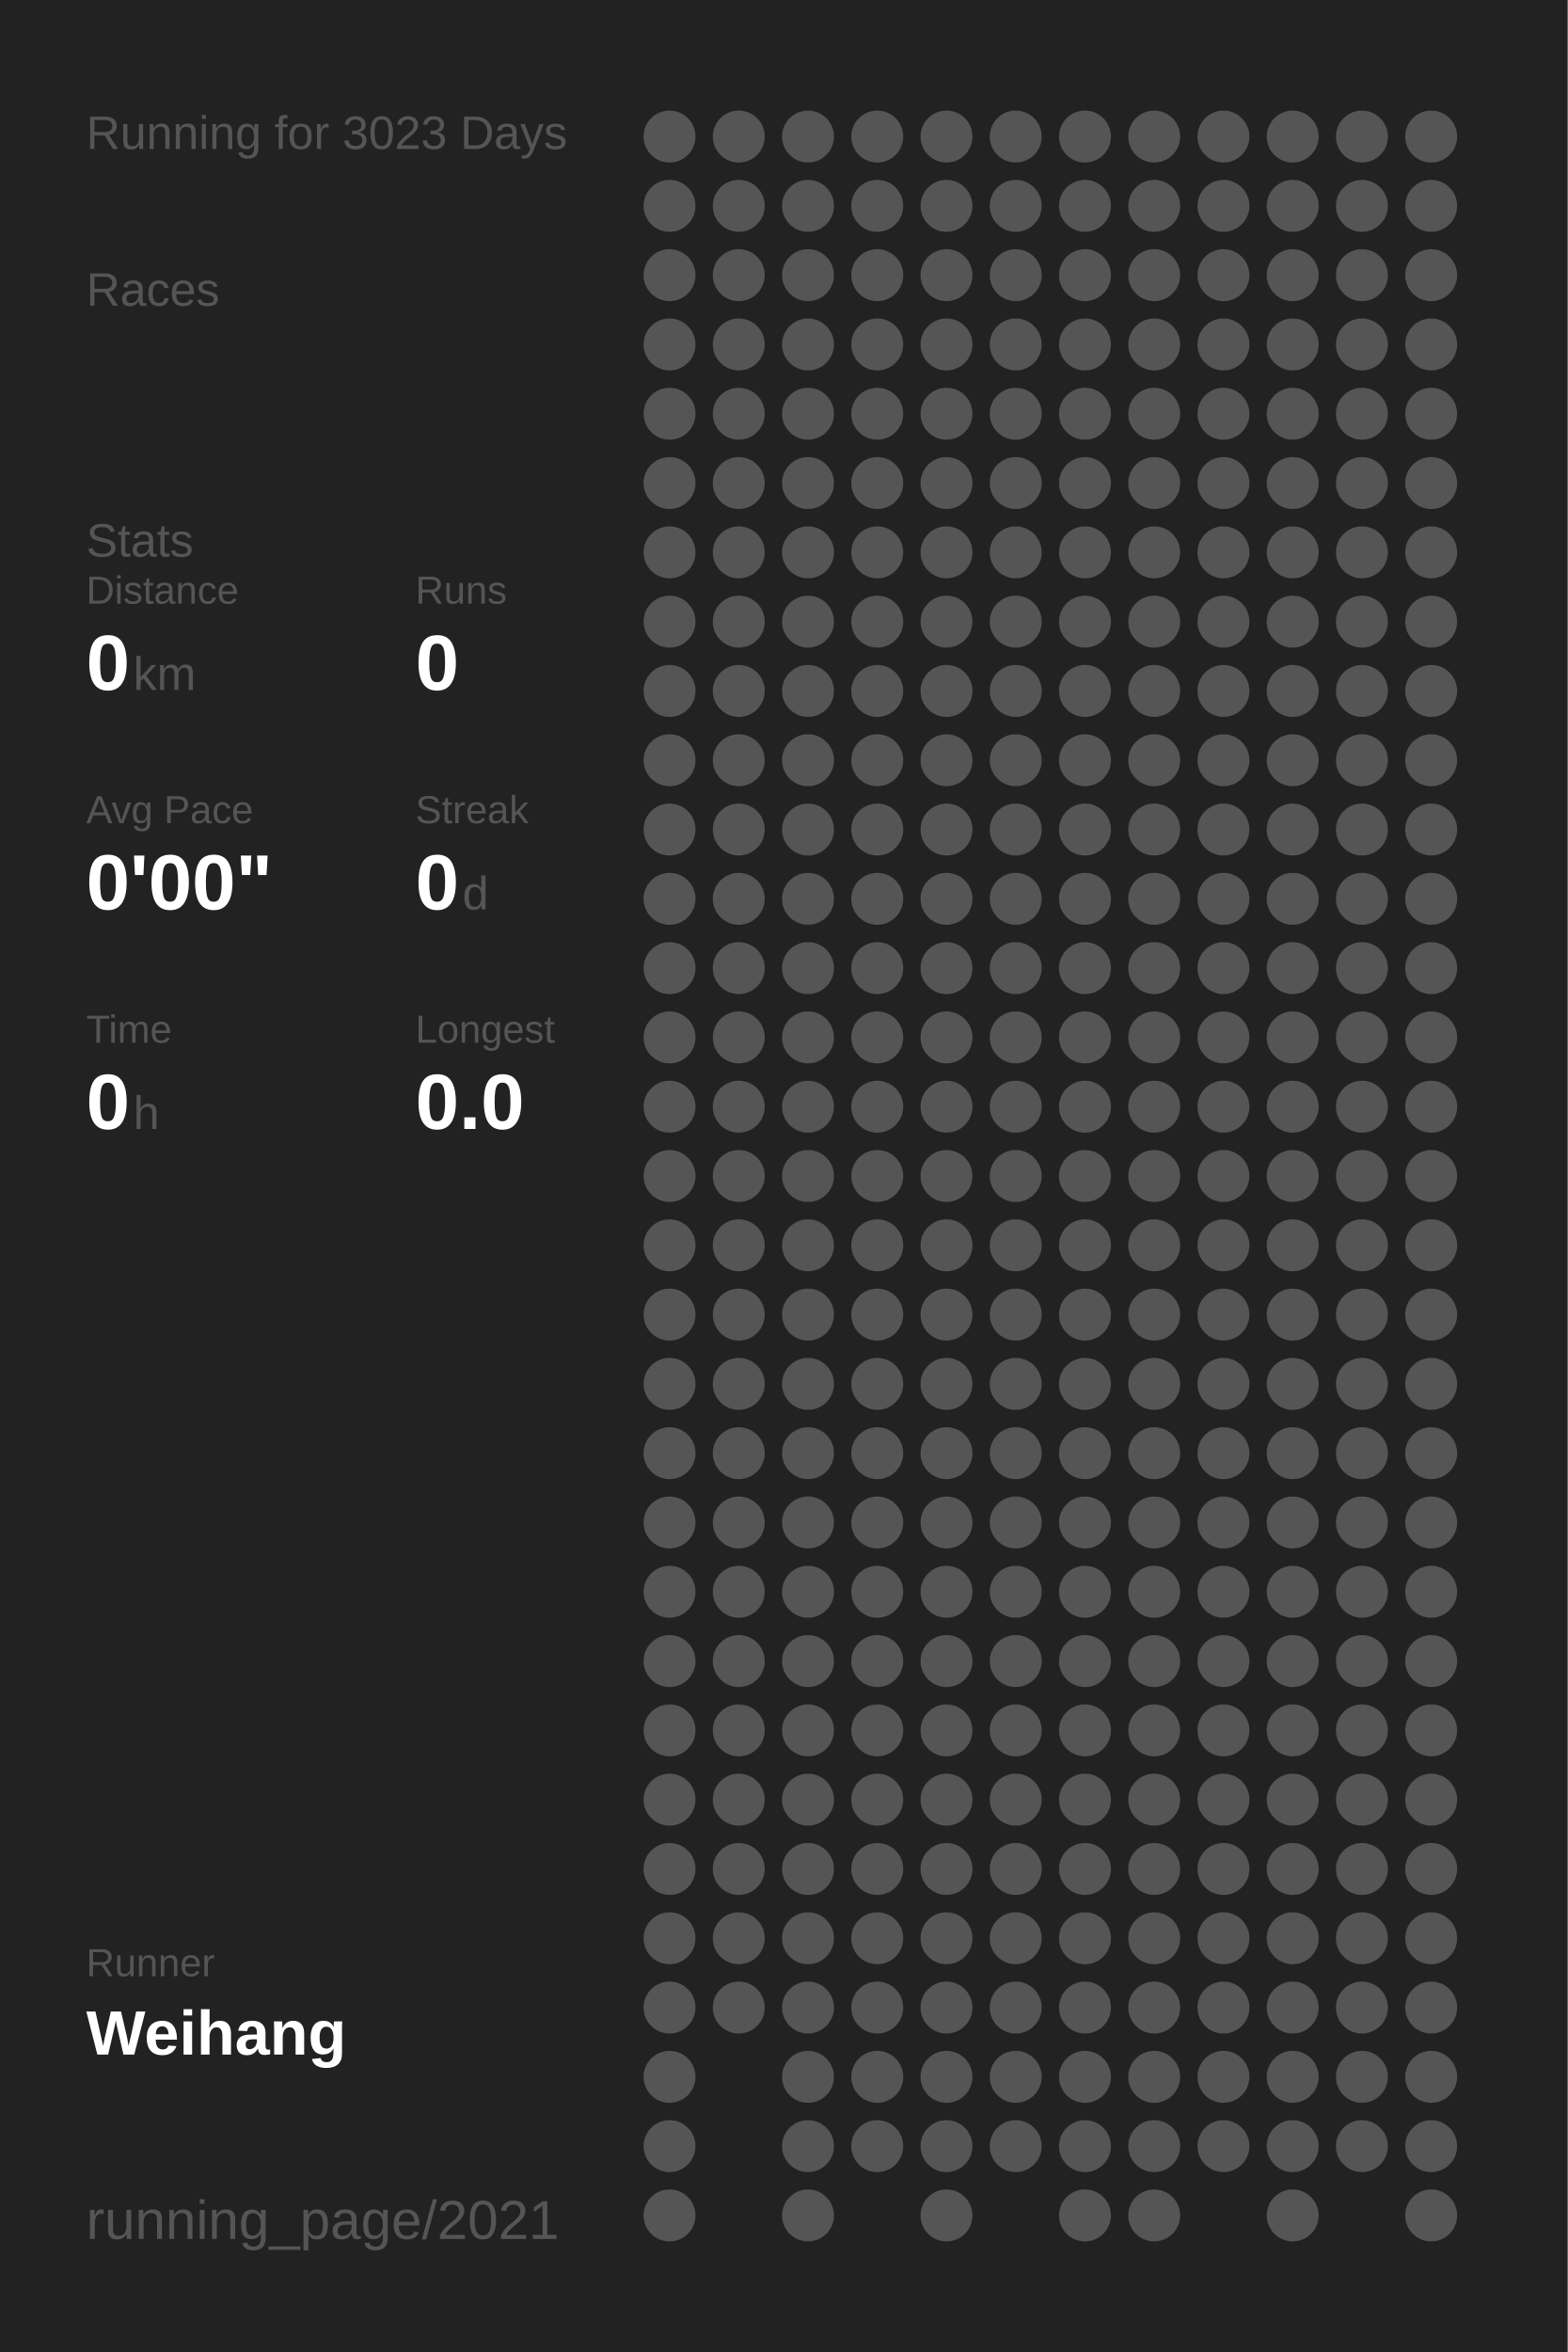
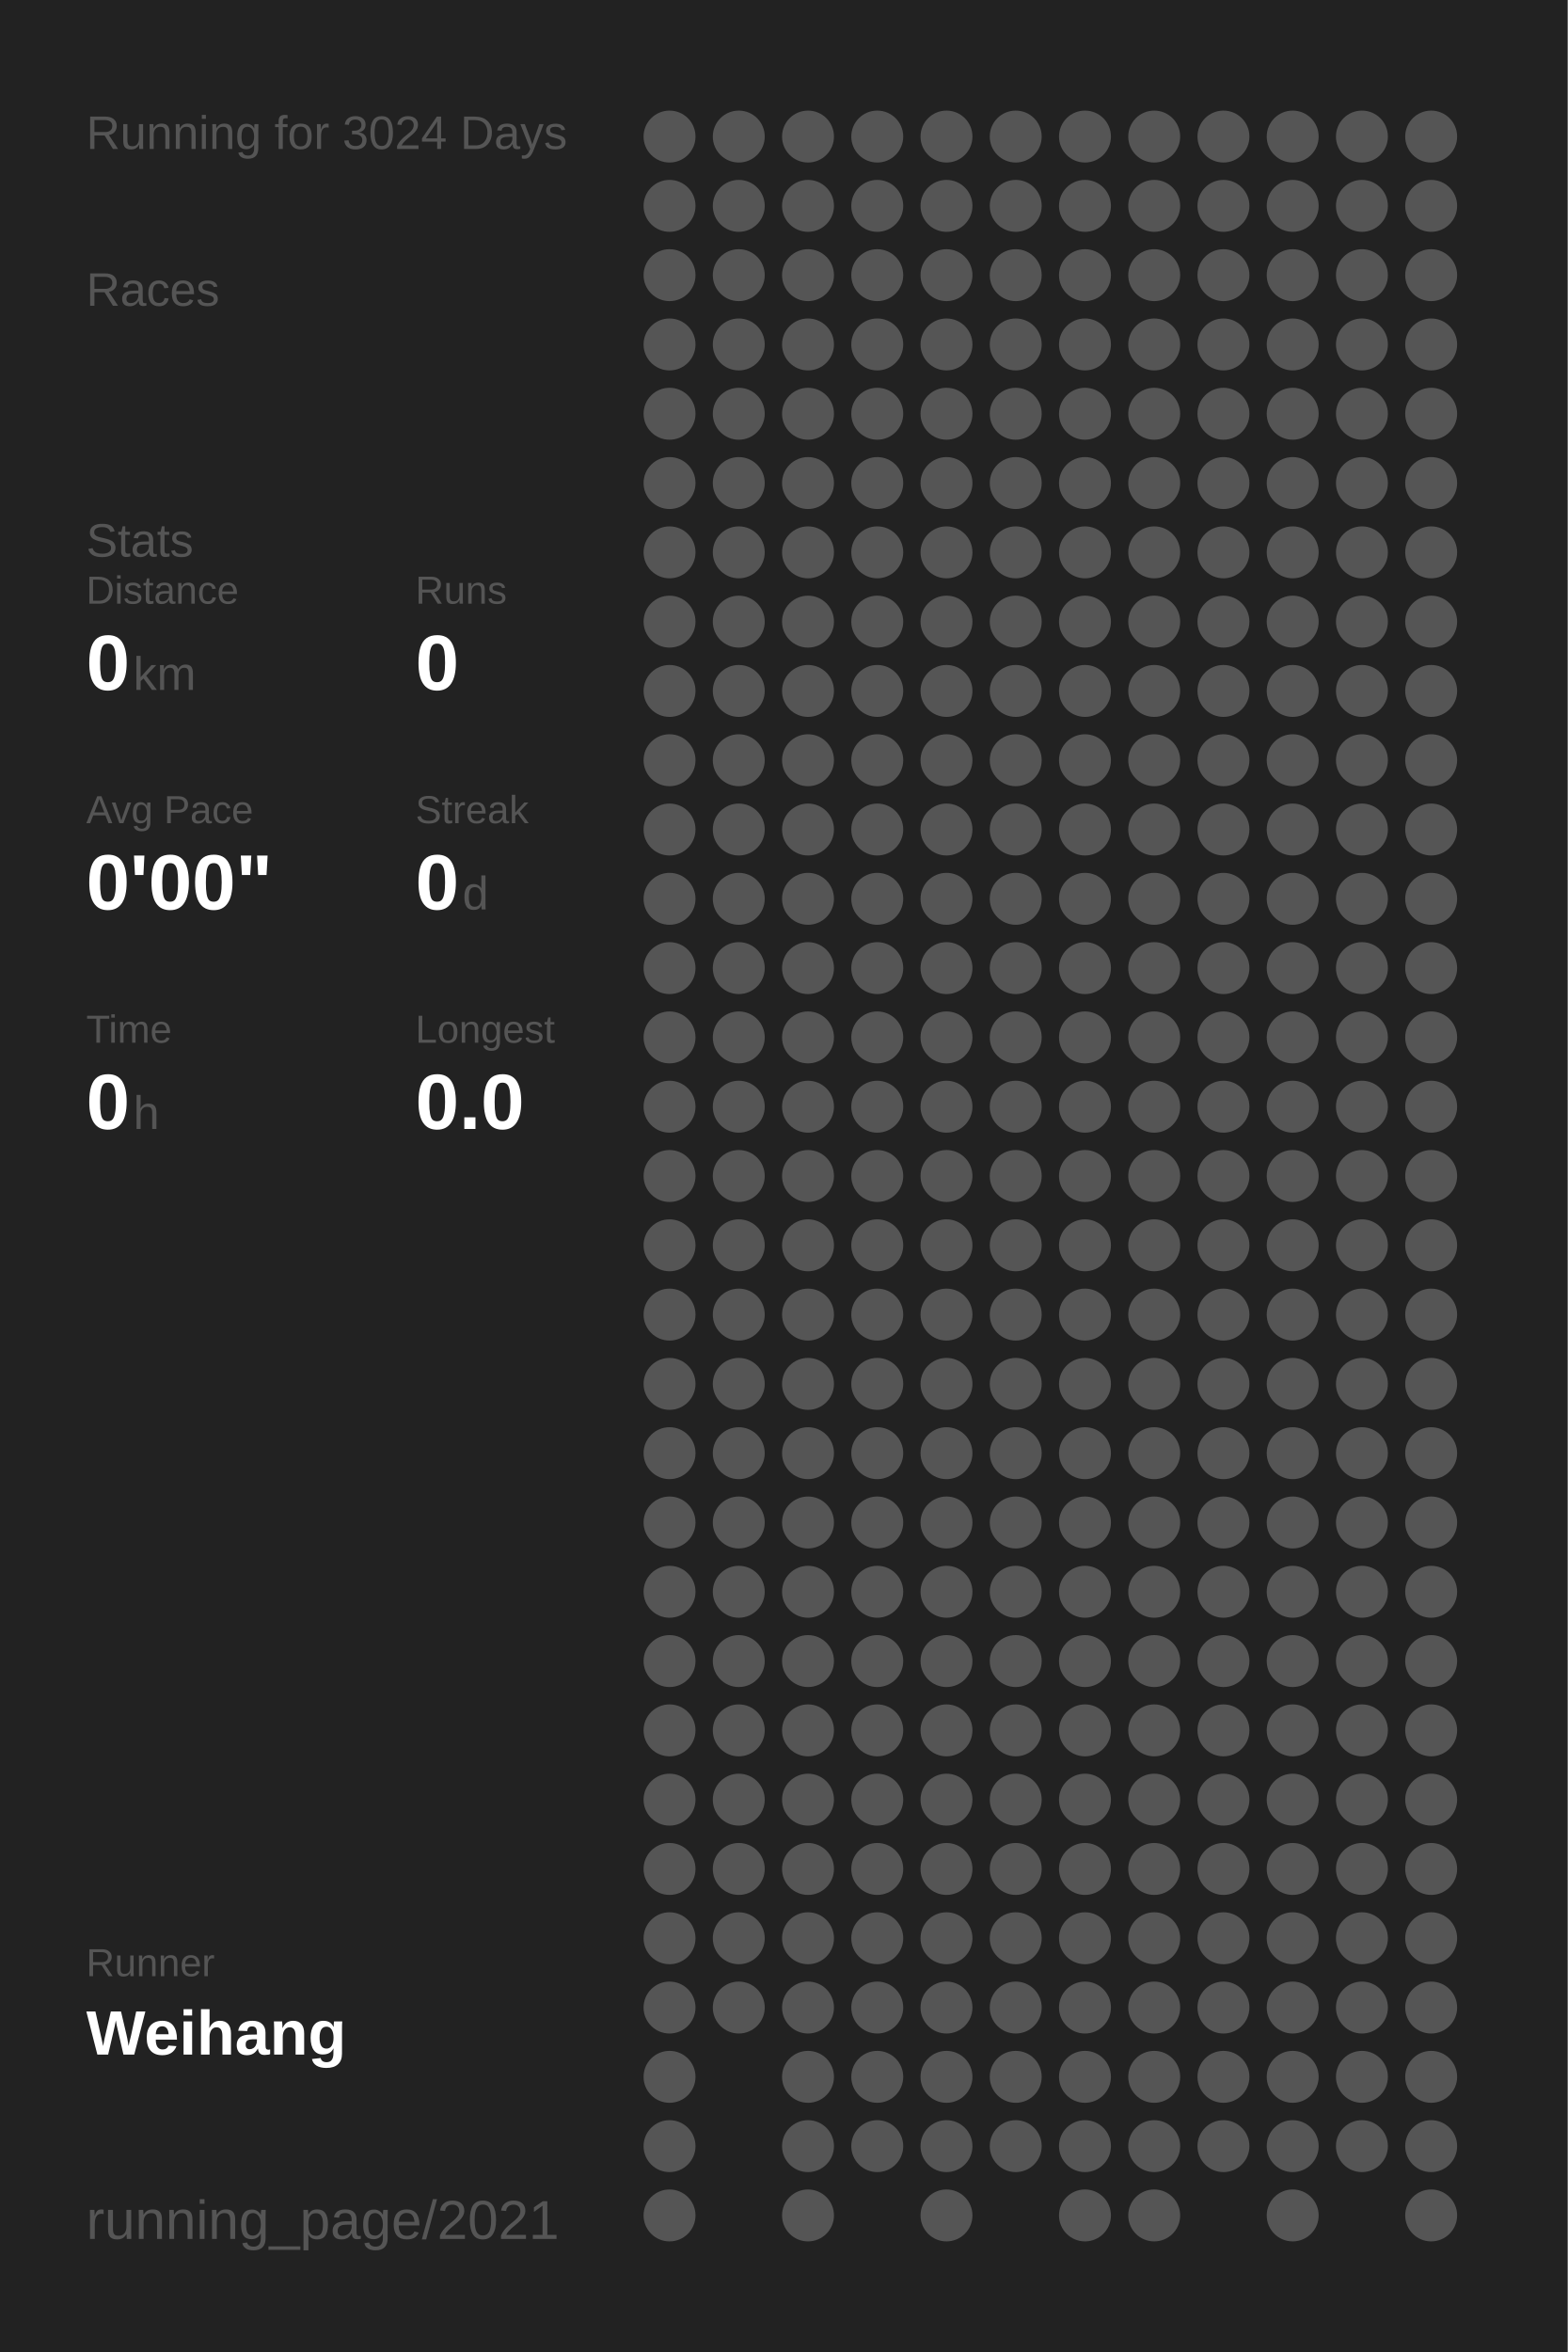
<svg xmlns="http://www.w3.org/2000/svg" baseProfile="full" height="300mm" version="1.1" viewBox="0,0,200,300" width="200mm">
  <defs />
  <rect fill="#222222" height="300" width="200" x="0" y="0" />
-   <text fill="#555555" style="font-size:6px; font-family:Arial;" x="11" y="19">Running for 3023 Days</text>
+   <text fill="#555555" style="font-size:6px; font-family:Arial;" x="11" y="19">Running for 3024 Days</text>
  <text fill="#555555" style="font-size:6px; font-family:Arial;" x="11" y="39">Races</text>
  <text fill="#555555" style="font-size:6px; font-family:Arial;" x="11" y="71">Stats</text>
  <text fill="#555555" style="font-size:5px; font-family:Arial;" x="11" y="77">Distance</text>
  <text fill="#FFFFFF" style="font-size:10px; font-family:Arial; font-weight:bold;" x="11" y="88">0</text>
  <text fill="#555555" style="font-size:6px; font-family:Arial;" x="17" y="88">km</text>
  <text fill="#555555" style="font-size:5px; font-family:Arial;" x="53" y="77">Runs</text>
  <text fill="#FFFFFF" style="font-size:10px; font-family:Arial; font-weight:bold;" x="53" y="88">0</text>
  <text fill="#555555" style="font-size:5px; font-family:Arial;" x="11" y="105">Avg Pace</text>
  <text fill="#FFFFFF" style="font-size:10px; font-family:Arial; font-weight:bold;" x="11" y="116">0'00"</text>
  <text fill="#555555" style="font-size:5px; font-family:Arial;" x="53" y="105">Streak</text>
  <text fill="#FFFFFF" style="font-size:10px; font-family:Arial; font-weight:bold;" x="53" y="116">0</text>
  <text fill="#555555" style="font-size:6px; font-family:Arial;" x="59" y="116">d</text>
  <text fill="#555555" style="font-size:5px; font-family:Arial;" x="11" y="133">Time</text>
  <text fill="#FFFFFF" style="font-size:10px; font-family:Arial; font-weight:bold;" x="11" y="144">0</text>
  <text fill="#555555" style="font-size:6px; font-family:Arial;" x="17" y="144">h</text>
  <text fill="#555555" style="font-size:5px; font-family:Arial;" x="53" y="133">Longest</text>
  <text fill="#FFFFFF" style="font-size:10px; font-family:Arial; font-weight:bold;" x="53" y="144">0.0</text>
  <text fill="#555555" style="font-size:5px; font-family:Arial;" x="11" y="252.065">Runner</text>
  <text fill="#FFFFFF" style="font-size:8px; font-family:Arial; font-weight:bold;" x="11" y="262.065">Weihang</text>
  <text fill="#555555" style="font-size:7px; font-family:Arial;" x="11" y="285.581">running_page/2021</text>
  <circle cx="85.417" cy="17.419" fill="#555555" r="3.312" />
  <circle cx="85.417" cy="26.258" fill="#555555" r="3.312" />
  <circle cx="85.417" cy="35.097" fill="#555555" r="3.312" />
  <circle cx="85.417" cy="43.935" fill="#555555" r="3.312" />
  <circle cx="85.417" cy="52.774" fill="#555555" r="3.312" />
  <circle cx="85.417" cy="61.613" fill="#555555" r="3.312" />
  <circle cx="85.417" cy="70.452" fill="#555555" r="3.312" />
  <circle cx="85.417" cy="79.29" fill="#555555" r="3.312" />
  <circle cx="85.417" cy="88.129" fill="#555555" r="3.312" />
  <circle cx="85.417" cy="96.968" fill="#555555" r="3.312" />
  <circle cx="85.417" cy="105.806" fill="#555555" r="3.312" />
  <circle cx="85.417" cy="114.645" fill="#555555" r="3.312" />
  <circle cx="85.417" cy="123.484" fill="#555555" r="3.312" />
  <circle cx="85.417" cy="132.323" fill="#555555" r="3.312" />
  <circle cx="85.417" cy="141.161" fill="#555555" r="3.312" />
  <circle cx="85.417" cy="150" fill="#555555" r="3.312" />
  <circle cx="85.417" cy="158.839" fill="#555555" r="3.312" />
  <circle cx="85.417" cy="167.677" fill="#555555" r="3.312" />
  <circle cx="85.417" cy="176.516" fill="#555555" r="3.312" />
  <circle cx="85.417" cy="185.355" fill="#555555" r="3.312" />
  <circle cx="85.417" cy="194.194" fill="#555555" r="3.312" />
  <circle cx="85.417" cy="203.032" fill="#555555" r="3.312" />
  <circle cx="85.417" cy="211.871" fill="#555555" r="3.312" />
  <circle cx="85.417" cy="220.71" fill="#555555" r="3.312" />
  <circle cx="85.417" cy="229.548" fill="#555555" r="3.312" />
  <circle cx="85.417" cy="238.387" fill="#555555" r="3.312" />
  <circle cx="85.417" cy="247.226" fill="#555555" r="3.312" />
  <circle cx="85.417" cy="256.065" fill="#555555" r="3.312" />
  <circle cx="85.417" cy="264.903" fill="#555555" r="3.312" />
  <circle cx="85.417" cy="273.742" fill="#555555" r="3.312" />
  <circle cx="85.417" cy="282.581" fill="#555555" r="3.312" />
  <circle cx="94.25" cy="17.419" fill="#555555" r="3.312" />
  <circle cx="94.25" cy="26.258" fill="#555555" r="3.312" />
  <circle cx="94.25" cy="35.097" fill="#555555" r="3.312" />
  <circle cx="94.25" cy="43.935" fill="#555555" r="3.312" />
  <circle cx="94.25" cy="52.774" fill="#555555" r="3.312" />
  <circle cx="94.25" cy="61.613" fill="#555555" r="3.312" />
  <circle cx="94.25" cy="70.452" fill="#555555" r="3.312" />
  <circle cx="94.25" cy="79.29" fill="#555555" r="3.312" />
  <circle cx="94.25" cy="88.129" fill="#555555" r="3.312" />
  <circle cx="94.25" cy="96.968" fill="#555555" r="3.312" />
  <circle cx="94.25" cy="105.806" fill="#555555" r="3.312" />
  <circle cx="94.25" cy="114.645" fill="#555555" r="3.312" />
  <circle cx="94.25" cy="123.484" fill="#555555" r="3.312" />
  <circle cx="94.25" cy="132.323" fill="#555555" r="3.312" />
  <circle cx="94.25" cy="141.161" fill="#555555" r="3.312" />
  <circle cx="94.25" cy="150" fill="#555555" r="3.312" />
  <circle cx="94.25" cy="158.839" fill="#555555" r="3.312" />
  <circle cx="94.25" cy="167.677" fill="#555555" r="3.312" />
  <circle cx="94.25" cy="176.516" fill="#555555" r="3.312" />
  <circle cx="94.25" cy="185.355" fill="#555555" r="3.312" />
  <circle cx="94.25" cy="194.194" fill="#555555" r="3.312" />
  <circle cx="94.25" cy="203.032" fill="#555555" r="3.312" />
  <circle cx="94.25" cy="211.871" fill="#555555" r="3.312" />
  <circle cx="94.25" cy="220.71" fill="#555555" r="3.312" />
  <circle cx="94.25" cy="229.548" fill="#555555" r="3.312" />
  <circle cx="94.25" cy="238.387" fill="#555555" r="3.312" />
  <circle cx="94.25" cy="247.226" fill="#555555" r="3.312" />
  <circle cx="94.25" cy="256.065" fill="#555555" r="3.312" />
  <circle cx="103.083" cy="17.419" fill="#555555" r="3.312" />
  <circle cx="103.083" cy="26.258" fill="#555555" r="3.312" />
  <circle cx="103.083" cy="35.097" fill="#555555" r="3.312" />
  <circle cx="103.083" cy="43.935" fill="#555555" r="3.312" />
  <circle cx="103.083" cy="52.774" fill="#555555" r="3.312" />
  <circle cx="103.083" cy="61.613" fill="#555555" r="3.312" />
  <circle cx="103.083" cy="70.452" fill="#555555" r="3.312" />
  <circle cx="103.083" cy="79.29" fill="#555555" r="3.312" />
  <circle cx="103.083" cy="88.129" fill="#555555" r="3.312" />
  <circle cx="103.083" cy="96.968" fill="#555555" r="3.312" />
  <circle cx="103.083" cy="105.806" fill="#555555" r="3.312" />
  <circle cx="103.083" cy="114.645" fill="#555555" r="3.312" />
  <circle cx="103.083" cy="123.484" fill="#555555" r="3.312" />
  <circle cx="103.083" cy="132.323" fill="#555555" r="3.312" />
  <circle cx="103.083" cy="141.161" fill="#555555" r="3.312" />
  <circle cx="103.083" cy="150" fill="#555555" r="3.312" />
  <circle cx="103.083" cy="158.839" fill="#555555" r="3.312" />
  <circle cx="103.083" cy="167.677" fill="#555555" r="3.312" />
  <circle cx="103.083" cy="176.516" fill="#555555" r="3.312" />
  <circle cx="103.083" cy="185.355" fill="#555555" r="3.312" />
  <circle cx="103.083" cy="194.194" fill="#555555" r="3.312" />
  <circle cx="103.083" cy="203.032" fill="#555555" r="3.312" />
  <circle cx="103.083" cy="211.871" fill="#555555" r="3.312" />
  <circle cx="103.083" cy="220.71" fill="#555555" r="3.312" />
  <circle cx="103.083" cy="229.548" fill="#555555" r="3.312" />
  <circle cx="103.083" cy="238.387" fill="#555555" r="3.312" />
  <circle cx="103.083" cy="247.226" fill="#555555" r="3.312" />
  <circle cx="103.083" cy="256.065" fill="#555555" r="3.312" />
  <circle cx="103.083" cy="264.903" fill="#555555" r="3.312" />
  <circle cx="103.083" cy="273.742" fill="#555555" r="3.312" />
  <circle cx="103.083" cy="282.581" fill="#555555" r="3.312" />
  <circle cx="111.917" cy="17.419" fill="#555555" r="3.312" />
  <circle cx="111.917" cy="26.258" fill="#555555" r="3.312" />
  <circle cx="111.917" cy="35.097" fill="#555555" r="3.312" />
  <circle cx="111.917" cy="43.935" fill="#555555" r="3.312" />
  <circle cx="111.917" cy="52.774" fill="#555555" r="3.312" />
  <circle cx="111.917" cy="61.613" fill="#555555" r="3.312" />
  <circle cx="111.917" cy="70.452" fill="#555555" r="3.312" />
  <circle cx="111.917" cy="79.29" fill="#555555" r="3.312" />
  <circle cx="111.917" cy="88.129" fill="#555555" r="3.312" />
  <circle cx="111.917" cy="96.968" fill="#555555" r="3.312" />
  <circle cx="111.917" cy="105.806" fill="#555555" r="3.312" />
  <circle cx="111.917" cy="114.645" fill="#555555" r="3.312" />
  <circle cx="111.917" cy="123.484" fill="#555555" r="3.312" />
  <circle cx="111.917" cy="132.323" fill="#555555" r="3.312" />
  <circle cx="111.917" cy="141.161" fill="#555555" r="3.312" />
  <circle cx="111.917" cy="150" fill="#555555" r="3.312" />
  <circle cx="111.917" cy="158.839" fill="#555555" r="3.312" />
  <circle cx="111.917" cy="167.677" fill="#555555" r="3.312" />
  <circle cx="111.917" cy="176.516" fill="#555555" r="3.312" />
  <circle cx="111.917" cy="185.355" fill="#555555" r="3.312" />
  <circle cx="111.917" cy="194.194" fill="#555555" r="3.312" />
  <circle cx="111.917" cy="203.032" fill="#555555" r="3.312" />
  <circle cx="111.917" cy="211.871" fill="#555555" r="3.312" />
  <circle cx="111.917" cy="220.71" fill="#555555" r="3.312" />
  <circle cx="111.917" cy="229.548" fill="#555555" r="3.312" />
  <circle cx="111.917" cy="238.387" fill="#555555" r="3.312" />
  <circle cx="111.917" cy="247.226" fill="#555555" r="3.312" />
  <circle cx="111.917" cy="256.065" fill="#555555" r="3.312" />
  <circle cx="111.917" cy="264.903" fill="#555555" r="3.312" />
  <circle cx="111.917" cy="273.742" fill="#555555" r="3.312" />
  <circle cx="120.75" cy="17.419" fill="#555555" r="3.312" />
  <circle cx="120.75" cy="26.258" fill="#555555" r="3.312" />
  <circle cx="120.75" cy="35.097" fill="#555555" r="3.312" />
  <circle cx="120.75" cy="43.935" fill="#555555" r="3.312" />
  <circle cx="120.75" cy="52.774" fill="#555555" r="3.312" />
  <circle cx="120.75" cy="61.613" fill="#555555" r="3.312" />
  <circle cx="120.75" cy="70.452" fill="#555555" r="3.312" />
  <circle cx="120.75" cy="79.29" fill="#555555" r="3.312" />
  <circle cx="120.75" cy="88.129" fill="#555555" r="3.312" />
  <circle cx="120.75" cy="96.968" fill="#555555" r="3.312" />
  <circle cx="120.75" cy="105.806" fill="#555555" r="3.312" />
  <circle cx="120.75" cy="114.645" fill="#555555" r="3.312" />
  <circle cx="120.75" cy="123.484" fill="#555555" r="3.312" />
  <circle cx="120.75" cy="132.323" fill="#555555" r="3.312" />
  <circle cx="120.75" cy="141.161" fill="#555555" r="3.312" />
  <circle cx="120.75" cy="150" fill="#555555" r="3.312" />
  <circle cx="120.75" cy="158.839" fill="#555555" r="3.312" />
  <circle cx="120.75" cy="167.677" fill="#555555" r="3.312" />
  <circle cx="120.75" cy="176.516" fill="#555555" r="3.312" />
  <circle cx="120.75" cy="185.355" fill="#555555" r="3.312" />
  <circle cx="120.75" cy="194.194" fill="#555555" r="3.312" />
  <circle cx="120.75" cy="203.032" fill="#555555" r="3.312" />
  <circle cx="120.75" cy="211.871" fill="#555555" r="3.312" />
  <circle cx="120.75" cy="220.71" fill="#555555" r="3.312" />
  <circle cx="120.75" cy="229.548" fill="#555555" r="3.312" />
  <circle cx="120.75" cy="238.387" fill="#555555" r="3.312" />
  <circle cx="120.75" cy="247.226" fill="#555555" r="3.312" />
  <circle cx="120.75" cy="256.065" fill="#555555" r="3.312" />
  <circle cx="120.75" cy="264.903" fill="#555555" r="3.312" />
  <circle cx="120.75" cy="273.742" fill="#555555" r="3.312" />
  <circle cx="120.75" cy="282.581" fill="#555555" r="3.312" />
  <circle cx="129.583" cy="17.419" fill="#555555" r="3.312" />
  <circle cx="129.583" cy="26.258" fill="#555555" r="3.312" />
  <circle cx="129.583" cy="35.097" fill="#555555" r="3.312" />
  <circle cx="129.583" cy="43.935" fill="#555555" r="3.312" />
  <circle cx="129.583" cy="52.774" fill="#555555" r="3.312" />
  <circle cx="129.583" cy="61.613" fill="#555555" r="3.312" />
  <circle cx="129.583" cy="70.452" fill="#555555" r="3.312" />
  <circle cx="129.583" cy="79.29" fill="#555555" r="3.312" />
  <circle cx="129.583" cy="88.129" fill="#555555" r="3.312" />
  <circle cx="129.583" cy="96.968" fill="#555555" r="3.312" />
  <circle cx="129.583" cy="105.806" fill="#555555" r="3.312" />
  <circle cx="129.583" cy="114.645" fill="#555555" r="3.312" />
  <circle cx="129.583" cy="123.484" fill="#555555" r="3.312" />
  <circle cx="129.583" cy="132.323" fill="#555555" r="3.312" />
  <circle cx="129.583" cy="141.161" fill="#555555" r="3.312" />
  <circle cx="129.583" cy="150" fill="#555555" r="3.312" />
  <circle cx="129.583" cy="158.839" fill="#555555" r="3.312" />
  <circle cx="129.583" cy="167.677" fill="#555555" r="3.312" />
  <circle cx="129.583" cy="176.516" fill="#555555" r="3.312" />
  <circle cx="129.583" cy="185.355" fill="#555555" r="3.312" />
  <circle cx="129.583" cy="194.194" fill="#555555" r="3.312" />
  <circle cx="129.583" cy="203.032" fill="#555555" r="3.312" />
  <circle cx="129.583" cy="211.871" fill="#555555" r="3.312" />
  <circle cx="129.583" cy="220.71" fill="#555555" r="3.312" />
  <circle cx="129.583" cy="229.548" fill="#555555" r="3.312" />
  <circle cx="129.583" cy="238.387" fill="#555555" r="3.312" />
  <circle cx="129.583" cy="247.226" fill="#555555" r="3.312" />
  <circle cx="129.583" cy="256.065" fill="#555555" r="3.312" />
  <circle cx="129.583" cy="264.903" fill="#555555" r="3.312" />
  <circle cx="129.583" cy="273.742" fill="#555555" r="3.312" />
  <circle cx="138.417" cy="17.419" fill="#555555" r="3.312" />
  <circle cx="138.417" cy="26.258" fill="#555555" r="3.312" />
  <circle cx="138.417" cy="35.097" fill="#555555" r="3.312" />
  <circle cx="138.417" cy="43.935" fill="#555555" r="3.312" />
  <circle cx="138.417" cy="52.774" fill="#555555" r="3.312" />
  <circle cx="138.417" cy="61.613" fill="#555555" r="3.312" />
  <circle cx="138.417" cy="70.452" fill="#555555" r="3.312" />
  <circle cx="138.417" cy="79.29" fill="#555555" r="3.312" />
  <circle cx="138.417" cy="88.129" fill="#555555" r="3.312" />
  <circle cx="138.417" cy="96.968" fill="#555555" r="3.312" />
  <circle cx="138.417" cy="105.806" fill="#555555" r="3.312" />
  <circle cx="138.417" cy="114.645" fill="#555555" r="3.312" />
  <circle cx="138.417" cy="123.484" fill="#555555" r="3.312" />
  <circle cx="138.417" cy="132.323" fill="#555555" r="3.312" />
  <circle cx="138.417" cy="141.161" fill="#555555" r="3.312" />
  <circle cx="138.417" cy="150" fill="#555555" r="3.312" />
  <circle cx="138.417" cy="158.839" fill="#555555" r="3.312" />
  <circle cx="138.417" cy="167.677" fill="#555555" r="3.312" />
  <circle cx="138.417" cy="176.516" fill="#555555" r="3.312" />
  <circle cx="138.417" cy="185.355" fill="#555555" r="3.312" />
  <circle cx="138.417" cy="194.194" fill="#555555" r="3.312" />
  <circle cx="138.417" cy="203.032" fill="#555555" r="3.312" />
  <circle cx="138.417" cy="211.871" fill="#555555" r="3.312" />
  <circle cx="138.417" cy="220.71" fill="#555555" r="3.312" />
  <circle cx="138.417" cy="229.548" fill="#555555" r="3.312" />
  <circle cx="138.417" cy="238.387" fill="#555555" r="3.312" />
  <circle cx="138.417" cy="247.226" fill="#555555" r="3.312" />
  <circle cx="138.417" cy="256.065" fill="#555555" r="3.312" />
  <circle cx="138.417" cy="264.903" fill="#555555" r="3.312" />
  <circle cx="138.417" cy="273.742" fill="#555555" r="3.312" />
  <circle cx="138.417" cy="282.581" fill="#555555" r="3.312" />
  <circle cx="147.25" cy="17.419" fill="#555555" r="3.312" />
  <circle cx="147.25" cy="26.258" fill="#555555" r="3.312" />
  <circle cx="147.25" cy="35.097" fill="#555555" r="3.312" />
  <circle cx="147.25" cy="43.935" fill="#555555" r="3.312" />
  <circle cx="147.25" cy="52.774" fill="#555555" r="3.312" />
  <circle cx="147.25" cy="61.613" fill="#555555" r="3.312" />
  <circle cx="147.25" cy="70.452" fill="#555555" r="3.312" />
  <circle cx="147.25" cy="79.29" fill="#555555" r="3.312" />
  <circle cx="147.25" cy="88.129" fill="#555555" r="3.312" />
  <circle cx="147.25" cy="96.968" fill="#555555" r="3.312" />
  <circle cx="147.25" cy="105.806" fill="#555555" r="3.312" />
  <circle cx="147.25" cy="114.645" fill="#555555" r="3.312" />
  <circle cx="147.25" cy="123.484" fill="#555555" r="3.312" />
  <circle cx="147.25" cy="132.323" fill="#555555" r="3.312" />
  <circle cx="147.25" cy="141.161" fill="#555555" r="3.312" />
  <circle cx="147.25" cy="150" fill="#555555" r="3.312" />
  <circle cx="147.25" cy="158.839" fill="#555555" r="3.312" />
  <circle cx="147.25" cy="167.677" fill="#555555" r="3.312" />
  <circle cx="147.25" cy="176.516" fill="#555555" r="3.312" />
  <circle cx="147.25" cy="185.355" fill="#555555" r="3.312" />
  <circle cx="147.25" cy="194.194" fill="#555555" r="3.312" />
  <circle cx="147.25" cy="203.032" fill="#555555" r="3.312" />
  <circle cx="147.25" cy="211.871" fill="#555555" r="3.312" />
  <circle cx="147.25" cy="220.71" fill="#555555" r="3.312" />
  <circle cx="147.25" cy="229.548" fill="#555555" r="3.312" />
  <circle cx="147.25" cy="238.387" fill="#555555" r="3.312" />
  <circle cx="147.25" cy="247.226" fill="#555555" r="3.312" />
  <circle cx="147.25" cy="256.065" fill="#555555" r="3.312" />
  <circle cx="147.25" cy="264.903" fill="#555555" r="3.312" />
  <circle cx="147.25" cy="273.742" fill="#555555" r="3.312" />
  <circle cx="147.25" cy="282.581" fill="#555555" r="3.312" />
  <circle cx="156.083" cy="17.419" fill="#555555" r="3.312" />
  <circle cx="156.083" cy="26.258" fill="#555555" r="3.312" />
  <circle cx="156.083" cy="35.097" fill="#555555" r="3.312" />
  <circle cx="156.083" cy="43.935" fill="#555555" r="3.312" />
  <circle cx="156.083" cy="52.774" fill="#555555" r="3.312" />
  <circle cx="156.083" cy="61.613" fill="#555555" r="3.312" />
  <circle cx="156.083" cy="70.452" fill="#555555" r="3.312" />
  <circle cx="156.083" cy="79.29" fill="#555555" r="3.312" />
  <circle cx="156.083" cy="88.129" fill="#555555" r="3.312" />
  <circle cx="156.083" cy="96.968" fill="#555555" r="3.312" />
  <circle cx="156.083" cy="105.806" fill="#555555" r="3.312" />
  <circle cx="156.083" cy="114.645" fill="#555555" r="3.312" />
  <circle cx="156.083" cy="123.484" fill="#555555" r="3.312" />
  <circle cx="156.083" cy="132.323" fill="#555555" r="3.312" />
  <circle cx="156.083" cy="141.161" fill="#555555" r="3.312" />
  <circle cx="156.083" cy="150" fill="#555555" r="3.312" />
  <circle cx="156.083" cy="158.839" fill="#555555" r="3.312" />
  <circle cx="156.083" cy="167.677" fill="#555555" r="3.312" />
  <circle cx="156.083" cy="176.516" fill="#555555" r="3.312" />
  <circle cx="156.083" cy="185.355" fill="#555555" r="3.312" />
  <circle cx="156.083" cy="194.194" fill="#555555" r="3.312" />
  <circle cx="156.083" cy="203.032" fill="#555555" r="3.312" />
  <circle cx="156.083" cy="211.871" fill="#555555" r="3.312" />
  <circle cx="156.083" cy="220.71" fill="#555555" r="3.312" />
  <circle cx="156.083" cy="229.548" fill="#555555" r="3.312" />
  <circle cx="156.083" cy="238.387" fill="#555555" r="3.312" />
  <circle cx="156.083" cy="247.226" fill="#555555" r="3.312" />
  <circle cx="156.083" cy="256.065" fill="#555555" r="3.312" />
  <circle cx="156.083" cy="264.903" fill="#555555" r="3.312" />
  <circle cx="156.083" cy="273.742" fill="#555555" r="3.312" />
  <circle cx="164.917" cy="17.419" fill="#555555" r="3.312" />
  <circle cx="164.917" cy="26.258" fill="#555555" r="3.312" />
  <circle cx="164.917" cy="35.097" fill="#555555" r="3.312" />
  <circle cx="164.917" cy="43.935" fill="#555555" r="3.312" />
  <circle cx="164.917" cy="52.774" fill="#555555" r="3.312" />
  <circle cx="164.917" cy="61.613" fill="#555555" r="3.312" />
  <circle cx="164.917" cy="70.452" fill="#555555" r="3.312" />
  <circle cx="164.917" cy="79.29" fill="#555555" r="3.312" />
  <circle cx="164.917" cy="88.129" fill="#555555" r="3.312" />
  <circle cx="164.917" cy="96.968" fill="#555555" r="3.312" />
  <circle cx="164.917" cy="105.806" fill="#555555" r="3.312" />
  <circle cx="164.917" cy="114.645" fill="#555555" r="3.312" />
  <circle cx="164.917" cy="123.484" fill="#555555" r="3.312" />
  <circle cx="164.917" cy="132.323" fill="#555555" r="3.312" />
  <circle cx="164.917" cy="141.161" fill="#555555" r="3.312" />
  <circle cx="164.917" cy="150" fill="#555555" r="3.312" />
  <circle cx="164.917" cy="158.839" fill="#555555" r="3.312" />
  <circle cx="164.917" cy="167.677" fill="#555555" r="3.312" />
  <circle cx="164.917" cy="176.516" fill="#555555" r="3.312" />
  <circle cx="164.917" cy="185.355" fill="#555555" r="3.312" />
  <circle cx="164.917" cy="194.194" fill="#555555" r="3.312" />
  <circle cx="164.917" cy="203.032" fill="#555555" r="3.312" />
  <circle cx="164.917" cy="211.871" fill="#555555" r="3.312" />
  <circle cx="164.917" cy="220.71" fill="#555555" r="3.312" />
  <circle cx="164.917" cy="229.548" fill="#555555" r="3.312" />
  <circle cx="164.917" cy="238.387" fill="#555555" r="3.312" />
  <circle cx="164.917" cy="247.226" fill="#555555" r="3.312" />
  <circle cx="164.917" cy="256.065" fill="#555555" r="3.312" />
  <circle cx="164.917" cy="264.903" fill="#555555" r="3.312" />
  <circle cx="164.917" cy="273.742" fill="#555555" r="3.312" />
  <circle cx="164.917" cy="282.581" fill="#555555" r="3.312" />
  <circle cx="173.75" cy="17.419" fill="#555555" r="3.312" />
  <circle cx="173.75" cy="26.258" fill="#555555" r="3.312" />
  <circle cx="173.75" cy="35.097" fill="#555555" r="3.312" />
  <circle cx="173.75" cy="43.935" fill="#555555" r="3.312" />
  <circle cx="173.75" cy="52.774" fill="#555555" r="3.312" />
  <circle cx="173.75" cy="61.613" fill="#555555" r="3.312" />
  <circle cx="173.75" cy="70.452" fill="#555555" r="3.312" />
  <circle cx="173.75" cy="79.29" fill="#555555" r="3.312" />
  <circle cx="173.75" cy="88.129" fill="#555555" r="3.312" />
  <circle cx="173.75" cy="96.968" fill="#555555" r="3.312" />
  <circle cx="173.75" cy="105.806" fill="#555555" r="3.312" />
  <circle cx="173.75" cy="114.645" fill="#555555" r="3.312" />
  <circle cx="173.75" cy="123.484" fill="#555555" r="3.312" />
  <circle cx="173.75" cy="132.323" fill="#555555" r="3.312" />
  <circle cx="173.75" cy="141.161" fill="#555555" r="3.312" />
  <circle cx="173.75" cy="150" fill="#555555" r="3.312" />
  <circle cx="173.75" cy="158.839" fill="#555555" r="3.312" />
  <circle cx="173.75" cy="167.677" fill="#555555" r="3.312" />
  <circle cx="173.75" cy="176.516" fill="#555555" r="3.312" />
  <circle cx="173.75" cy="185.355" fill="#555555" r="3.312" />
  <circle cx="173.75" cy="194.194" fill="#555555" r="3.312" />
  <circle cx="173.75" cy="203.032" fill="#555555" r="3.312" />
  <circle cx="173.75" cy="211.871" fill="#555555" r="3.312" />
  <circle cx="173.75" cy="220.71" fill="#555555" r="3.312" />
  <circle cx="173.75" cy="229.548" fill="#555555" r="3.312" />
  <circle cx="173.75" cy="238.387" fill="#555555" r="3.312" />
  <circle cx="173.75" cy="247.226" fill="#555555" r="3.312" />
  <circle cx="173.75" cy="256.065" fill="#555555" r="3.312" />
  <circle cx="173.75" cy="264.903" fill="#555555" r="3.312" />
  <circle cx="173.75" cy="273.742" fill="#555555" r="3.312" />
  <circle cx="182.583" cy="17.419" fill="#555555" r="3.312" />
  <circle cx="182.583" cy="26.258" fill="#555555" r="3.312" />
  <circle cx="182.583" cy="35.097" fill="#555555" r="3.312" />
  <circle cx="182.583" cy="43.935" fill="#555555" r="3.312" />
  <circle cx="182.583" cy="52.774" fill="#555555" r="3.312" />
  <circle cx="182.583" cy="61.613" fill="#555555" r="3.312" />
  <circle cx="182.583" cy="70.452" fill="#555555" r="3.312" />
  <circle cx="182.583" cy="79.29" fill="#555555" r="3.312" />
  <circle cx="182.583" cy="88.129" fill="#555555" r="3.312" />
  <circle cx="182.583" cy="96.968" fill="#555555" r="3.312" />
  <circle cx="182.583" cy="105.806" fill="#555555" r="3.312" />
  <circle cx="182.583" cy="114.645" fill="#555555" r="3.312" />
  <circle cx="182.583" cy="123.484" fill="#555555" r="3.312" />
  <circle cx="182.583" cy="132.323" fill="#555555" r="3.312" />
  <circle cx="182.583" cy="141.161" fill="#555555" r="3.312" />
  <circle cx="182.583" cy="150" fill="#555555" r="3.312" />
  <circle cx="182.583" cy="158.839" fill="#555555" r="3.312" />
  <circle cx="182.583" cy="167.677" fill="#555555" r="3.312" />
  <circle cx="182.583" cy="176.516" fill="#555555" r="3.312" />
  <circle cx="182.583" cy="185.355" fill="#555555" r="3.312" />
  <circle cx="182.583" cy="194.194" fill="#555555" r="3.312" />
  <circle cx="182.583" cy="203.032" fill="#555555" r="3.312" />
  <circle cx="182.583" cy="211.871" fill="#555555" r="3.312" />
  <circle cx="182.583" cy="220.71" fill="#555555" r="3.312" />
  <circle cx="182.583" cy="229.548" fill="#555555" r="3.312" />
  <circle cx="182.583" cy="238.387" fill="#555555" r="3.312" />
  <circle cx="182.583" cy="247.226" fill="#555555" r="3.312" />
  <circle cx="182.583" cy="256.065" fill="#555555" r="3.312" />
  <circle cx="182.583" cy="264.903" fill="#555555" r="3.312" />
  <circle cx="182.583" cy="273.742" fill="#555555" r="3.312" />
  <circle cx="182.583" cy="282.581" fill="#555555" r="3.312" />
</svg>
